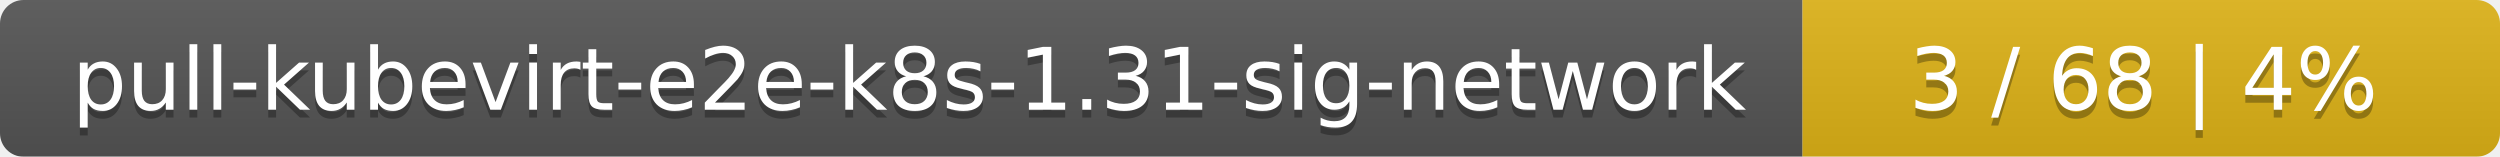
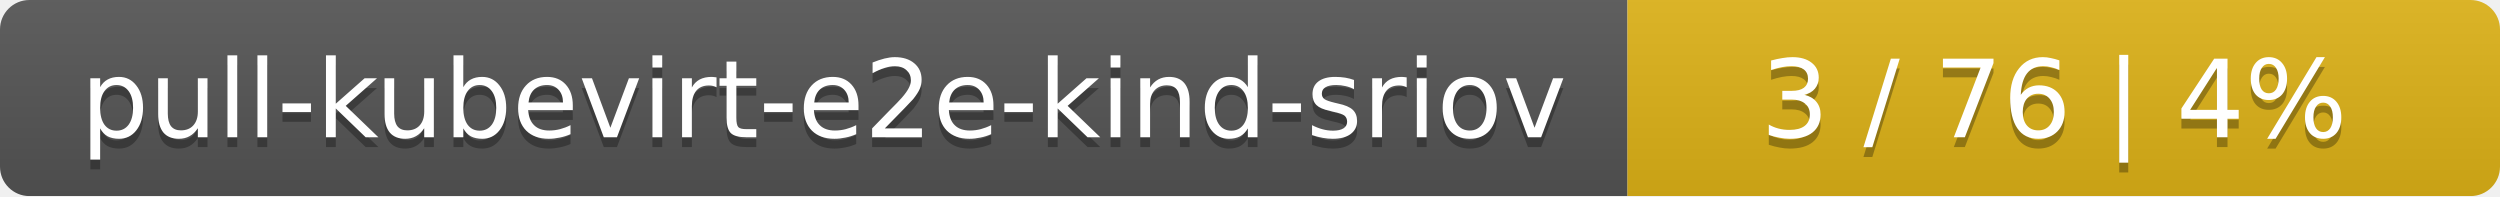
- <svg xmlns="http://www.w3.org/2000/svg" width="319" height="20">
+ <svg xmlns="http://www.w3.org/2000/svg" width="255" height="20">
  <linearGradient id="smooth" x2="0" y2="100%">
    <stop offset="0" stop-color="#bbb" stop-opacity=".1" />
    <stop offset="1" stop-opacity=".1" />
  </linearGradient>
  <mask id="round">
-     <rect width="319" height="20" rx="3" fill="#fff" />
+     <rect width="255" height="20" rx="3" fill="#fff" />
  </mask>
  <g mask="url(#round)">
-     <rect width="230" height="20" fill="#555" />
-     <rect x="230" width="89" height="20" fill="#dfb317" />
-     <rect width="319" height="20" fill="url(#smooth)" />
+     <rect width="166" height="20" fill="#555" />
+     <rect x="166" width="89" height="20" fill="#dfb317" />
+     <rect width="255" height="20" fill="url(#smooth)" />
  </g>
  <g fill="#fff" text-anchor="middle" font-family="DejaVu Sans,Verdana,Geneva,sans-serif" font-size="11">
-     <text x="116" y="15" fill="#010101" fill-opacity=".3">pull-kubevirt-e2e-k8s-1.31-sig-network</text>
-     <text x="116" y="14">pull-kubevirt-e2e-k8s-1.31-sig-network</text>
-     <text x="273.5" y="15" fill="#010101" fill-opacity=".3">3 / 68    |    4%</text>
-     <text x="273.5" y="14">3 / 68    |    4%</text>
+     <text x="84" y="15" fill="#010101" fill-opacity=".3">pull-kubevirt-e2e-kind-sriov</text>
+     <text x="84" y="14">pull-kubevirt-e2e-kind-sriov</text>
+     <text x="209.5" y="15" fill="#010101" fill-opacity=".3">3 / 76    |    4%</text>
+     <text x="209.5" y="14">3 / 76    |    4%</text>
  </g>
</svg>
